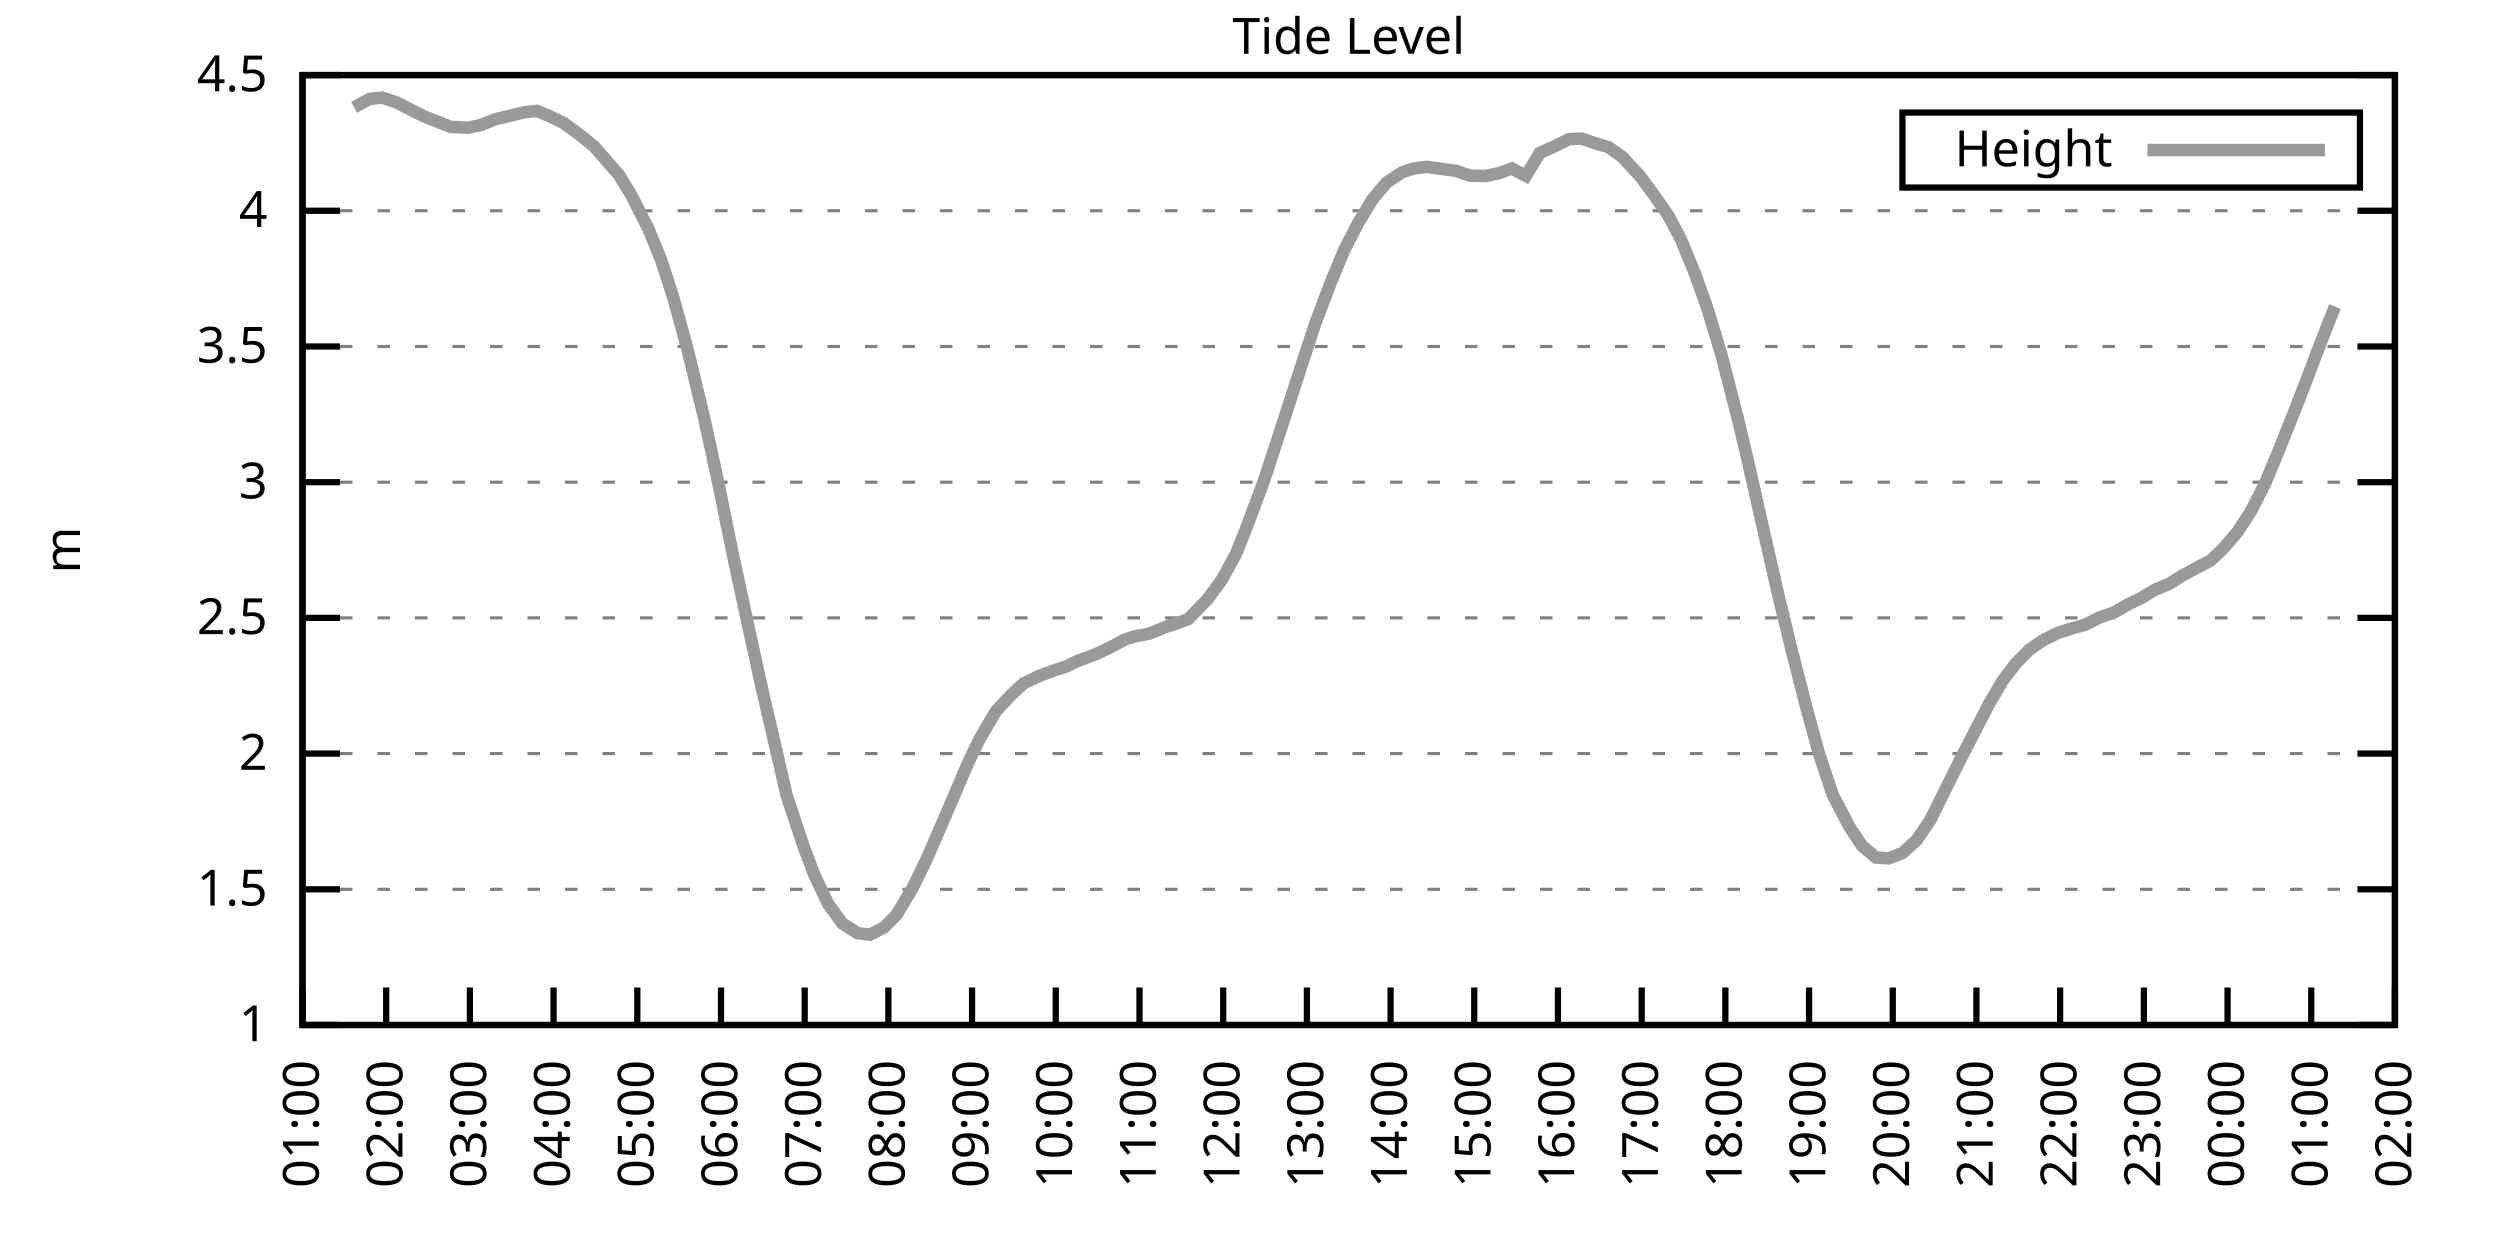
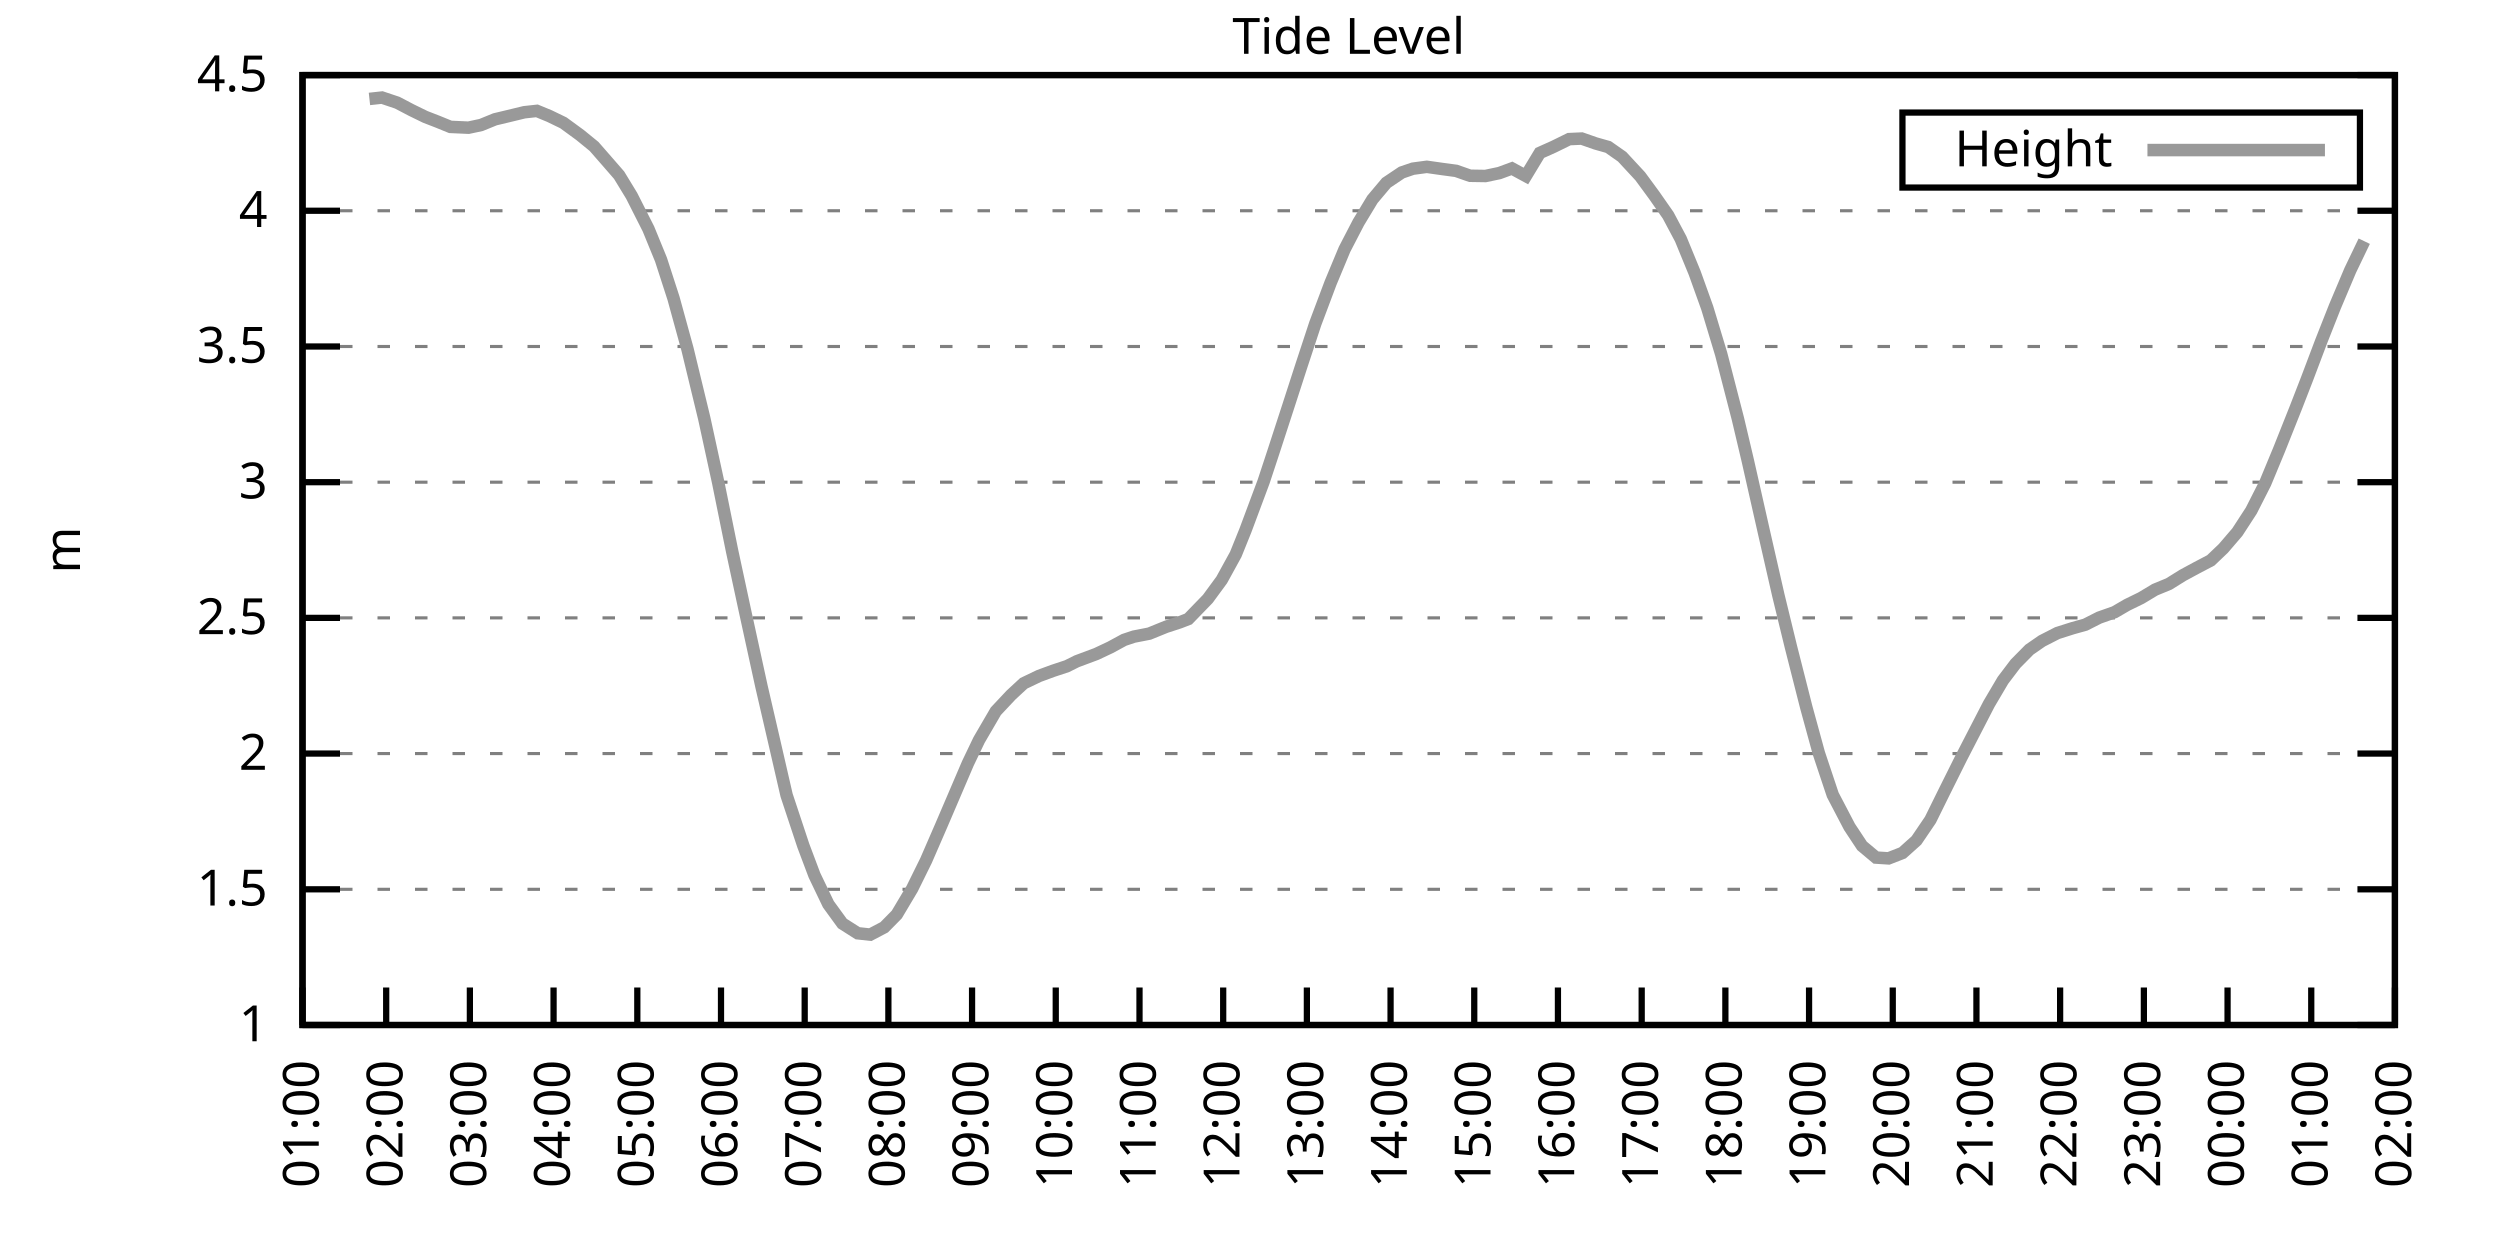
<svg xmlns="http://www.w3.org/2000/svg" xmlns:xlink="http://www.w3.org/1999/xlink" width="400" height="200" viewBox="0 0 400 200">
  <g id="gnuplot_canvas">
    <rect x="0" y="0" width="400" height="200" fill="none" />
    <defs>
      <circle id="gpDot" r="0.5" stroke-width="0.5" stroke="currentColor" />
      <path id="gpPt0" stroke-width="0.333" stroke="currentColor" d="M-1,0 h2 M0,-1 v2" />
      <path id="gpPt1" stroke-width="0.333" stroke="currentColor" d="M-1,-1 L1,1 M1,-1 L-1,1" />
      <path id="gpPt2" stroke-width="0.333" stroke="currentColor" d="M-1,0 L1,0 M0,-1 L0,1 M-1,-1 L1,1 M-1,1 L1,-1" />
      <rect id="gpPt3" stroke-width="0.333" stroke="currentColor" x="-1" y="-1" width="2" height="2" />
      <rect id="gpPt4" stroke-width="0.333" stroke="currentColor" fill="currentColor" x="-1" y="-1" width="2" height="2" />
      <circle id="gpPt5" stroke-width="0.333" stroke="currentColor" cx="0" cy="0" r="1" />
      <use xlink:href="#gpPt5" id="gpPt6" fill="currentColor" stroke="none" />
      <path id="gpPt7" stroke-width="0.333" stroke="currentColor" d="M0,-1.33 L-1.33,0.67 L1.33,0.67 z" />
      <use xlink:href="#gpPt7" id="gpPt8" fill="currentColor" stroke="none" />
      <use xlink:href="#gpPt7" id="gpPt9" stroke="currentColor" transform="rotate(180)" />
      <use xlink:href="#gpPt9" id="gpPt10" fill="currentColor" stroke="none" />
      <use xlink:href="#gpPt3" id="gpPt11" stroke="currentColor" transform="rotate(45)" />
      <use xlink:href="#gpPt11" id="gpPt12" fill="currentColor" stroke="none" />
      <path id="gpPt13" stroke-width="0.333" stroke="currentColor" d="M0,1.330 L1.265,0.411 L0.782,-1.067 L-0.782,-1.076 L-1.265,0.411 z" />
      <use xlink:href="#gpPt13" id="gpPt14" fill="currentColor" stroke="none" />
      <filter id="textbox" filterUnits="objectBoundingBox" x="0" y="0" height="1" width="1">
        <feFlood flood-color="white" flood-opacity="1" result="bgnd" />
        <feComposite in="SourceGraphic" in2="bgnd" operator="atop" />
      </filter>
      <filter id="greybox" filterUnits="objectBoundingBox" x="0" y="0" height="1" width="1">
        <feFlood flood-color="lightgrey" flood-opacity="1" result="grey" />
        <feComposite in="SourceGraphic" in2="grey" operator="atop" />
      </filter>
    </defs>
    <g fill="none" color="white" stroke="currentColor" stroke-width="1.00" stroke-linecap="butt" stroke-linejoin="miter">
</g>
    <g fill="none" color="black" stroke="currentColor" stroke-width="1.00" stroke-linecap="butt" stroke-linejoin="miter">
      <g stroke="none" shape-rendering="crispEdges">
        <polygon fill="rgb(255, 255, 255)" points="48.40,164.00 383.18,164.00 383.18,12.02 48.40,12.02 " />
      </g>
    </g>
    <g fill="none" color="black" stroke="currentColor" stroke-width="1.00" stroke-linecap="butt" stroke-linejoin="miter">
</g>
    <g fill="none" color="black" stroke="black" stroke-width="0.50" stroke-linecap="butt" stroke-linejoin="miter">
</g>
    <g fill="none" color="gray" stroke="currentColor" stroke-width="0.50" stroke-linecap="butt" stroke-linejoin="miter">
      <path stroke="gray" stroke-dasharray="2,4" class="gridline" d="M48.40,164.00 L383.19,164.00  " />
    </g>
    <g fill="none" color="gray" stroke="gray" stroke-width="1.00" stroke-linecap="butt" stroke-linejoin="miter">
</g>
    <g fill="none" color="black" stroke="currentColor" stroke-width="1.00" stroke-linecap="butt" stroke-linejoin="miter">
      <path stroke="black" d="M48.40,164.00 L54.40,164.00 M383.19,164.00 L377.19,164.00  " />
      <g transform="translate(42.80,166.60)" stroke="none" fill="black" font-family="Sans" font-size="8.00" text-anchor="end">
        <text>
          <tspan font-family="Sans"> 1</tspan>
        </text>
      </g>
    </g>
    <g fill="none" color="black" stroke="currentColor" stroke-width="1.00" stroke-linecap="butt" stroke-linejoin="miter">
</g>
    <g fill="none" color="black" stroke="black" stroke-width="0.50" stroke-linecap="butt" stroke-linejoin="miter">
</g>
    <g fill="none" color="gray" stroke="currentColor" stroke-width="0.50" stroke-linecap="butt" stroke-linejoin="miter">
      <path stroke="gray" stroke-dasharray="2,4" class="gridline" d="M48.40,142.29 L383.19,142.29  " />
    </g>
    <g fill="none" color="gray" stroke="gray" stroke-width="1.00" stroke-linecap="butt" stroke-linejoin="miter">
</g>
    <g fill="none" color="black" stroke="currentColor" stroke-width="1.00" stroke-linecap="butt" stroke-linejoin="miter">
      <path stroke="black" d="M48.40,142.29 L54.40,142.29 M383.19,142.29 L377.19,142.29  " />
      <g transform="translate(42.80,144.89)" stroke="none" fill="black" font-family="Sans" font-size="8.00" text-anchor="end">
        <text>
          <tspan font-family="Sans"> 1.5</tspan>
        </text>
      </g>
    </g>
    <g fill="none" color="black" stroke="currentColor" stroke-width="1.00" stroke-linecap="butt" stroke-linejoin="miter">
</g>
    <g fill="none" color="black" stroke="black" stroke-width="0.50" stroke-linecap="butt" stroke-linejoin="miter">
</g>
    <g fill="none" color="gray" stroke="currentColor" stroke-width="0.50" stroke-linecap="butt" stroke-linejoin="miter">
      <path stroke="gray" stroke-dasharray="2,4" class="gridline" d="M48.40,120.57 L383.19,120.57  " />
    </g>
    <g fill="none" color="gray" stroke="gray" stroke-width="1.00" stroke-linecap="butt" stroke-linejoin="miter">
</g>
    <g fill="none" color="black" stroke="currentColor" stroke-width="1.00" stroke-linecap="butt" stroke-linejoin="miter">
      <path stroke="black" d="M48.40,120.57 L54.40,120.57 M383.19,120.57 L377.19,120.57  " />
      <g transform="translate(42.80,123.17)" stroke="none" fill="black" font-family="Sans" font-size="8.00" text-anchor="end">
        <text>
          <tspan font-family="Sans"> 2</tspan>
        </text>
      </g>
    </g>
    <g fill="none" color="black" stroke="currentColor" stroke-width="1.00" stroke-linecap="butt" stroke-linejoin="miter">
</g>
    <g fill="none" color="black" stroke="black" stroke-width="0.50" stroke-linecap="butt" stroke-linejoin="miter">
</g>
    <g fill="none" color="gray" stroke="currentColor" stroke-width="0.50" stroke-linecap="butt" stroke-linejoin="miter">
      <path stroke="gray" stroke-dasharray="2,4" class="gridline" d="M48.40,98.86 L383.19,98.86  " />
    </g>
    <g fill="none" color="gray" stroke="gray" stroke-width="1.00" stroke-linecap="butt" stroke-linejoin="miter">
</g>
    <g fill="none" color="black" stroke="currentColor" stroke-width="1.00" stroke-linecap="butt" stroke-linejoin="miter">
      <path stroke="black" d="M48.40,98.86 L54.40,98.86 M383.19,98.86 L377.19,98.86  " />
      <g transform="translate(42.80,101.46)" stroke="none" fill="black" font-family="Sans" font-size="8.00" text-anchor="end">
        <text>
          <tspan font-family="Sans"> 2.5</tspan>
        </text>
      </g>
    </g>
    <g fill="none" color="black" stroke="currentColor" stroke-width="1.00" stroke-linecap="butt" stroke-linejoin="miter">
</g>
    <g fill="none" color="black" stroke="black" stroke-width="0.50" stroke-linecap="butt" stroke-linejoin="miter">
</g>
    <g fill="none" color="gray" stroke="currentColor" stroke-width="0.50" stroke-linecap="butt" stroke-linejoin="miter">
      <path stroke="gray" stroke-dasharray="2,4" class="gridline" d="M48.40,77.15 L383.19,77.15  " />
    </g>
    <g fill="none" color="gray" stroke="gray" stroke-width="1.00" stroke-linecap="butt" stroke-linejoin="miter">
</g>
    <g fill="none" color="black" stroke="currentColor" stroke-width="1.00" stroke-linecap="butt" stroke-linejoin="miter">
      <path stroke="black" d="M48.40,77.15 L54.40,77.15 M383.19,77.15 L377.19,77.15  " />
      <g transform="translate(42.80,79.75)" stroke="none" fill="black" font-family="Sans" font-size="8.00" text-anchor="end">
        <text>
          <tspan font-family="Sans"> 3</tspan>
        </text>
      </g>
    </g>
    <g fill="none" color="black" stroke="currentColor" stroke-width="1.00" stroke-linecap="butt" stroke-linejoin="miter">
</g>
    <g fill="none" color="black" stroke="black" stroke-width="0.50" stroke-linecap="butt" stroke-linejoin="miter">
</g>
    <g fill="none" color="gray" stroke="currentColor" stroke-width="0.50" stroke-linecap="butt" stroke-linejoin="miter">
      <path stroke="gray" stroke-dasharray="2,4" class="gridline" d="M48.40,55.44 L383.19,55.44  " />
    </g>
    <g fill="none" color="gray" stroke="gray" stroke-width="1.00" stroke-linecap="butt" stroke-linejoin="miter">
</g>
    <g fill="none" color="black" stroke="currentColor" stroke-width="1.00" stroke-linecap="butt" stroke-linejoin="miter">
      <path stroke="black" d="M48.40,55.44 L54.40,55.44 M383.19,55.44 L377.19,55.44  " />
      <g transform="translate(42.80,58.04)" stroke="none" fill="black" font-family="Sans" font-size="8.00" text-anchor="end">
        <text>
          <tspan font-family="Sans"> 3.5</tspan>
        </text>
      </g>
    </g>
    <g fill="none" color="black" stroke="currentColor" stroke-width="1.00" stroke-linecap="butt" stroke-linejoin="miter">
</g>
    <g fill="none" color="black" stroke="black" stroke-width="0.50" stroke-linecap="butt" stroke-linejoin="miter">
</g>
    <g fill="none" color="gray" stroke="currentColor" stroke-width="0.50" stroke-linecap="butt" stroke-linejoin="miter">
      <path stroke="gray" stroke-dasharray="2,4" class="gridline" d="M48.40,33.72 L383.19,33.72  " />
    </g>
    <g fill="none" color="gray" stroke="gray" stroke-width="1.00" stroke-linecap="butt" stroke-linejoin="miter">
</g>
    <g fill="none" color="black" stroke="currentColor" stroke-width="1.00" stroke-linecap="butt" stroke-linejoin="miter">
      <path stroke="black" d="M48.40,33.72 L54.40,33.72 M383.19,33.72 L377.19,33.72  " />
      <g transform="translate(42.80,36.32)" stroke="none" fill="black" font-family="Sans" font-size="8.00" text-anchor="end">
        <text>
          <tspan font-family="Sans"> 4</tspan>
        </text>
      </g>
    </g>
    <g fill="none" color="black" stroke="currentColor" stroke-width="1.00" stroke-linecap="butt" stroke-linejoin="miter">
</g>
    <g fill="none" color="black" stroke="black" stroke-width="0.50" stroke-linecap="butt" stroke-linejoin="miter">
</g>
    <g fill="none" color="gray" stroke="currentColor" stroke-width="0.50" stroke-linecap="butt" stroke-linejoin="miter">
      <path stroke="gray" stroke-dasharray="2,4" class="gridline" d="M48.40,12.01 L383.19,12.01  " />
    </g>
    <g fill="none" color="gray" stroke="gray" stroke-width="1.00" stroke-linecap="butt" stroke-linejoin="miter">
</g>
    <g fill="none" color="black" stroke="currentColor" stroke-width="1.00" stroke-linecap="butt" stroke-linejoin="miter">
      <path stroke="black" d="M48.40,12.01 L54.40,12.01 M383.19,12.01 L377.19,12.01  " />
      <g transform="translate(42.80,14.61)" stroke="none" fill="black" font-family="Sans" font-size="8.00" text-anchor="end">
        <text>
          <tspan font-family="Sans"> 4.5</tspan>
        </text>
      </g>
    </g>
    <g fill="none" color="black" stroke="currentColor" stroke-width="1.00" stroke-linecap="butt" stroke-linejoin="miter">
      <path stroke="black" d="M48.40,164.00 L48.40,158.00  " />
      <g transform="translate(51.00,169.60) rotate(270.00)" stroke="none" fill="black" font-family="Sans" font-size="8.00" text-anchor="end">
        <text>
          <tspan font-family="Sans">01:00</tspan>
        </text>
      </g>
    </g>
    <g fill="none" color="black" stroke="currentColor" stroke-width="1.00" stroke-linecap="butt" stroke-linejoin="miter">
      <path stroke="black" d="M61.79,164.00 L61.79,158.00  " />
      <g transform="translate(64.39,169.60) rotate(270.00)" stroke="none" fill="black" font-family="Sans" font-size="8.00" text-anchor="end">
        <text>
          <tspan font-family="Sans">02:00</tspan>
        </text>
      </g>
    </g>
    <g fill="none" color="black" stroke="currentColor" stroke-width="1.00" stroke-linecap="butt" stroke-linejoin="miter">
      <path stroke="black" d="M75.18,164.00 L75.18,158.00  " />
      <g transform="translate(77.78,169.60) rotate(270.00)" stroke="none" fill="black" font-family="Sans" font-size="8.00" text-anchor="end">
        <text>
          <tspan font-family="Sans">03:00</tspan>
        </text>
      </g>
    </g>
    <g fill="none" color="black" stroke="currentColor" stroke-width="1.00" stroke-linecap="butt" stroke-linejoin="miter">
      <path stroke="black" d="M88.57,164.00 L88.57,158.00  " />
      <g transform="translate(91.17,169.60) rotate(270.00)" stroke="none" fill="black" font-family="Sans" font-size="8.00" text-anchor="end">
        <text>
          <tspan font-family="Sans">04:00</tspan>
        </text>
      </g>
    </g>
    <g fill="none" color="black" stroke="currentColor" stroke-width="1.00" stroke-linecap="butt" stroke-linejoin="miter">
      <path stroke="black" d="M101.97,164.00 L101.97,158.00  " />
      <g transform="translate(104.57,169.60) rotate(270.00)" stroke="none" fill="black" font-family="Sans" font-size="8.00" text-anchor="end">
        <text>
          <tspan font-family="Sans">05:00</tspan>
        </text>
      </g>
    </g>
    <g fill="none" color="black" stroke="currentColor" stroke-width="1.00" stroke-linecap="butt" stroke-linejoin="miter">
      <path stroke="black" d="M115.36,164.00 L115.36,158.00  " />
      <g transform="translate(117.96,169.60) rotate(270.00)" stroke="none" fill="black" font-family="Sans" font-size="8.00" text-anchor="end">
        <text>
          <tspan font-family="Sans">06:00</tspan>
        </text>
      </g>
    </g>
    <g fill="none" color="black" stroke="currentColor" stroke-width="1.00" stroke-linecap="butt" stroke-linejoin="miter">
      <path stroke="black" d="M128.75,164.00 L128.75,158.00  " />
      <g transform="translate(131.35,169.60) rotate(270.00)" stroke="none" fill="black" font-family="Sans" font-size="8.00" text-anchor="end">
        <text>
          <tspan font-family="Sans">07:00</tspan>
        </text>
      </g>
    </g>
    <g fill="none" color="black" stroke="currentColor" stroke-width="1.00" stroke-linecap="butt" stroke-linejoin="miter">
      <path stroke="black" d="M142.14,164.00 L142.14,158.00  " />
      <g transform="translate(144.74,169.60) rotate(270.00)" stroke="none" fill="black" font-family="Sans" font-size="8.00" text-anchor="end">
        <text>
          <tspan font-family="Sans">08:00</tspan>
        </text>
      </g>
    </g>
    <g fill="none" color="black" stroke="currentColor" stroke-width="1.00" stroke-linecap="butt" stroke-linejoin="miter">
      <path stroke="black" d="M155.53,164.00 L155.53,158.00  " />
      <g transform="translate(158.13,169.60) rotate(270.00)" stroke="none" fill="black" font-family="Sans" font-size="8.00" text-anchor="end">
        <text>
          <tspan font-family="Sans">09:00</tspan>
        </text>
      </g>
    </g>
    <g fill="none" color="black" stroke="currentColor" stroke-width="1.00" stroke-linecap="butt" stroke-linejoin="miter">
      <path stroke="black" d="M168.92,164.00 L168.92,158.00  " />
      <g transform="translate(171.52,169.60) rotate(270.00)" stroke="none" fill="black" font-family="Sans" font-size="8.00" text-anchor="end">
        <text>
          <tspan font-family="Sans">10:00</tspan>
        </text>
      </g>
    </g>
    <g fill="none" color="black" stroke="currentColor" stroke-width="1.00" stroke-linecap="butt" stroke-linejoin="miter">
      <path stroke="black" d="M182.32,164.00 L182.32,158.00  " />
      <g transform="translate(184.92,169.60) rotate(270.00)" stroke="none" fill="black" font-family="Sans" font-size="8.00" text-anchor="end">
        <text>
          <tspan font-family="Sans">11:00</tspan>
        </text>
      </g>
    </g>
    <g fill="none" color="black" stroke="currentColor" stroke-width="1.00" stroke-linecap="butt" stroke-linejoin="miter">
      <path stroke="black" d="M195.71,164.00 L195.71,158.00  " />
      <g transform="translate(198.31,169.60) rotate(270.00)" stroke="none" fill="black" font-family="Sans" font-size="8.00" text-anchor="end">
        <text>
          <tspan font-family="Sans">12:00</tspan>
        </text>
      </g>
    </g>
    <g fill="none" color="black" stroke="currentColor" stroke-width="1.00" stroke-linecap="butt" stroke-linejoin="miter">
      <path stroke="black" d="M209.10,164.00 L209.10,158.00  " />
      <g transform="translate(211.70,169.60) rotate(270.00)" stroke="none" fill="black" font-family="Sans" font-size="8.00" text-anchor="end">
        <text>
          <tspan font-family="Sans">13:00</tspan>
        </text>
      </g>
    </g>
    <g fill="none" color="black" stroke="currentColor" stroke-width="1.00" stroke-linecap="butt" stroke-linejoin="miter">
      <path stroke="black" d="M222.49,164.00 L222.49,158.00  " />
      <g transform="translate(225.09,169.60) rotate(270.00)" stroke="none" fill="black" font-family="Sans" font-size="8.00" text-anchor="end">
        <text>
          <tspan font-family="Sans">14:00</tspan>
        </text>
      </g>
    </g>
    <g fill="none" color="black" stroke="currentColor" stroke-width="1.00" stroke-linecap="butt" stroke-linejoin="miter">
      <path stroke="black" d="M235.88,164.00 L235.88,158.00  " />
      <g transform="translate(238.48,169.60) rotate(270.00)" stroke="none" fill="black" font-family="Sans" font-size="8.00" text-anchor="end">
        <text>
          <tspan font-family="Sans">15:00</tspan>
        </text>
      </g>
    </g>
    <g fill="none" color="black" stroke="currentColor" stroke-width="1.00" stroke-linecap="butt" stroke-linejoin="miter">
      <path stroke="black" d="M249.27,164.00 L249.27,158.00  " />
      <g transform="translate(251.87,169.60) rotate(270.00)" stroke="none" fill="black" font-family="Sans" font-size="8.00" text-anchor="end">
        <text>
          <tspan font-family="Sans">16:00</tspan>
        </text>
      </g>
    </g>
    <g fill="none" color="black" stroke="currentColor" stroke-width="1.00" stroke-linecap="butt" stroke-linejoin="miter">
      <path stroke="black" d="M262.67,164.00 L262.67,158.00  " />
      <g transform="translate(265.27,169.60) rotate(270.00)" stroke="none" fill="black" font-family="Sans" font-size="8.00" text-anchor="end">
        <text>
          <tspan font-family="Sans">17:00</tspan>
        </text>
      </g>
    </g>
    <g fill="none" color="black" stroke="currentColor" stroke-width="1.00" stroke-linecap="butt" stroke-linejoin="miter">
      <path stroke="black" d="M276.06,164.00 L276.06,158.00  " />
      <g transform="translate(278.66,169.60) rotate(270.00)" stroke="none" fill="black" font-family="Sans" font-size="8.00" text-anchor="end">
        <text>
          <tspan font-family="Sans">18:00</tspan>
        </text>
      </g>
    </g>
    <g fill="none" color="black" stroke="currentColor" stroke-width="1.00" stroke-linecap="butt" stroke-linejoin="miter">
      <path stroke="black" d="M289.45,164.00 L289.45,158.00  " />
      <g transform="translate(292.05,169.60) rotate(270.00)" stroke="none" fill="black" font-family="Sans" font-size="8.00" text-anchor="end">
        <text>
          <tspan font-family="Sans">19:00</tspan>
        </text>
      </g>
    </g>
    <g fill="none" color="black" stroke="currentColor" stroke-width="1.00" stroke-linecap="butt" stroke-linejoin="miter">
      <path stroke="black" d="M302.84,164.00 L302.84,158.00  " />
      <g transform="translate(305.44,169.60) rotate(270.00)" stroke="none" fill="black" font-family="Sans" font-size="8.00" text-anchor="end">
        <text>
          <tspan font-family="Sans">20:00</tspan>
        </text>
      </g>
    </g>
    <g fill="none" color="black" stroke="currentColor" stroke-width="1.00" stroke-linecap="butt" stroke-linejoin="miter">
      <path stroke="black" d="M316.23,164.00 L316.23,158.00  " />
      <g transform="translate(318.83,169.60) rotate(270.00)" stroke="none" fill="black" font-family="Sans" font-size="8.00" text-anchor="end">
        <text>
          <tspan font-family="Sans">21:00</tspan>
        </text>
      </g>
    </g>
    <g fill="none" color="black" stroke="currentColor" stroke-width="1.00" stroke-linecap="butt" stroke-linejoin="miter">
      <path stroke="black" d="M329.62,164.00 L329.62,158.00  " />
      <g transform="translate(332.22,169.60) rotate(270.00)" stroke="none" fill="black" font-family="Sans" font-size="8.00" text-anchor="end">
        <text>
          <tspan font-family="Sans">22:00</tspan>
        </text>
      </g>
    </g>
    <g fill="none" color="black" stroke="currentColor" stroke-width="1.00" stroke-linecap="butt" stroke-linejoin="miter">
      <path stroke="black" d="M343.02,164.00 L343.02,158.00  " />
      <g transform="translate(345.62,169.60) rotate(270.00)" stroke="none" fill="black" font-family="Sans" font-size="8.00" text-anchor="end">
        <text>
          <tspan font-family="Sans">23:00</tspan>
        </text>
      </g>
    </g>
    <g fill="none" color="black" stroke="currentColor" stroke-width="1.00" stroke-linecap="butt" stroke-linejoin="miter">
      <path stroke="black" d="M356.41,164.00 L356.41,158.00  " />
      <g transform="translate(359.01,169.60) rotate(270.00)" stroke="none" fill="black" font-family="Sans" font-size="8.00" text-anchor="end">
        <text>
          <tspan font-family="Sans">00:00</tspan>
        </text>
      </g>
    </g>
    <g fill="none" color="black" stroke="currentColor" stroke-width="1.00" stroke-linecap="butt" stroke-linejoin="miter">
      <path stroke="black" d="M369.80,164.00 L369.80,158.00  " />
      <g transform="translate(372.40,169.60) rotate(270.00)" stroke="none" fill="black" font-family="Sans" font-size="8.00" text-anchor="end">
        <text>
          <tspan font-family="Sans">01:00</tspan>
        </text>
      </g>
    </g>
    <g fill="none" color="black" stroke="currentColor" stroke-width="1.00" stroke-linecap="butt" stroke-linejoin="miter">
      <path stroke="black" d="M383.19,164.00 L383.19,158.00  " />
      <g transform="translate(385.79,169.60) rotate(270.00)" stroke="none" fill="black" font-family="Sans" font-size="8.00" text-anchor="end">
        <text>
          <tspan font-family="Sans">02:00</tspan>
        </text>
      </g>
    </g>
    <g fill="none" color="black" stroke="currentColor" stroke-width="1.00" stroke-linecap="butt" stroke-linejoin="miter">
</g>
    <g fill="none" color="black" stroke="currentColor" stroke-width="1.00" stroke-linecap="butt" stroke-linejoin="miter">
      <path stroke="black" d="M48.40,12.01 L48.40,164.00 L383.19,164.00 L383.19,12.01 L48.40,12.01 Z  " />
    </g>
    <g fill="none" color="black" stroke="currentColor" stroke-width="1.00" stroke-linecap="butt" stroke-linejoin="miter">
</g>
    <g fill="none" color="black" stroke="currentColor" stroke-width="1.00" stroke-linecap="butt" stroke-linejoin="miter">
      <path stroke="black" d="M304.39,30.01 L304.39,18.01 L377.59,18.01 L377.59,30.01 L304.39,30.01 Z  " />
    </g>
    <g id="Tide_level_plot_1">
      <g fill="none" color="white" stroke="black" stroke-width="2.00" stroke-linecap="butt" stroke-linejoin="miter">
</g>
      <g fill="none" color="black" stroke="currentColor" stroke-width="2.00" stroke-linecap="butt" stroke-linejoin="miter">
        <g transform="translate(337.99,26.61)" stroke="none" fill="black" font-family="Sans" font-size="8.00" text-anchor="end">
          <text>
            <tspan font-family="Sans">Height</tspan>
          </text>
        </g>
      </g>
      <g fill="none" color="black" stroke="currentColor" stroke-width="2.00" stroke-linecap="butt" stroke-linejoin="miter">
-         <path stroke="rgb(153, 153, 153)" d="M343.59,24.01 L371.99,24.01 M56.66,17.18 L59.11,15.83 L61.12,15.61 L63.58,16.44 L65.81,17.61 L68.04,18.70   L70.05,19.48 L72.06,20.30 L74.96,20.43 L76.97,20.00 L79.20,19.09 L81.21,18.61 L83.89,17.96 L85.90,17.74   L87.91,18.57 L90.14,19.65 L92.82,21.61 L95.05,23.43 L97.06,25.73 L99.06,28.03 L101.07,31.33 L103.75,36.63   L105.76,41.54 L107.77,47.75 L110.00,55.87 L112.68,66.94 L114.91,77.19 L117.14,88.18 L119.15,97.52 L121.83,109.80   L123.84,118.49 L125.85,127.22 L128.53,135.30 L130.31,140.03 L132.54,144.68 L134.78,147.76 L137.23,149.32 L139.24,149.54   L141.47,148.37 L143.48,146.33 L145.94,142.20 L148.17,137.68 L150.62,132.04 L152.63,127.35 L154.86,122.14 L156.65,118.40   L159.33,113.80 L161.78,111.19 L163.79,109.33 L166.25,108.15 L168.48,107.33 L170.71,106.59 L172.27,105.81 L175.40,104.64   L177.63,103.59 L179.86,102.38 L181.42,101.86 L183.88,101.38 L186.56,100.29 L188.79,99.56 L190.13,99.04 L193.25,95.82   L195.48,92.78 L197.72,88.70 L199.28,84.83 L202.18,77.06 L203.74,72.33 L206.20,64.77 L208.21,58.56 L210.44,51.79   L212.89,45.27 L215.13,39.89 L217.36,35.59 L219.59,31.90 L221.82,29.25 L224.28,27.60 L226.06,26.99 L228.29,26.69   L230.75,27.04 L232.98,27.34 L235.21,28.12 L237.67,28.16 L239.90,27.69 L241.91,26.95 L244.14,28.16 L246.37,24.47   L248.60,23.47 L251.06,22.26 L253.07,22.17 L255.30,22.95 L257.31,23.52 L259.54,25.08 L262.44,28.21 L264.67,31.25   L266.91,34.46 L268.92,38.24 L271.15,43.67 L273.16,49.27 L275.39,56.65 L278.07,67.03 L279.63,73.63 L282.31,85.49   L284.54,95.26 L286.55,103.51 L289.00,113.15 L291.01,120.49 L293.24,127.17 L295.92,132.30 L297.93,135.34 L300.16,137.21   L302.17,137.34 L304.40,136.47 L306.63,134.47 L308.87,131.17 L311.10,126.65 L313.78,121.27 L318.24,112.63 L320.47,108.85   L322.48,106.20 L324.71,103.94 L326.72,102.55 L329.18,101.29 L331.63,100.51 L333.64,99.95 L335.87,98.82 L338.33,97.95   L340.34,96.78 L342.57,95.69 L344.80,94.35 L347.03,93.43 L349.26,92.04 L351.50,90.83 L353.73,89.66 L355.74,87.74   L357.97,85.14 L360.20,81.71 L362.43,77.32 L364.66,71.94 L367.34,65.21 L369.13,60.60 L371.36,54.70 L373.59,49.05    " />
+         <path stroke="rgb(153, 153, 153)" d="M343.59,24.01 L371.99,24.01 M59.11,15.83 L61.12,15.61 L63.58,16.44 L65.81,17.61 L68.04,18.70 L70.05,19.48   L72.06,20.30 L74.96,20.43 L76.97,20.00 L79.20,19.09 L81.21,18.61 L83.89,17.96 L85.90,17.74 L87.91,18.57   L90.14,19.65 L92.82,21.61 L95.05,23.43 L97.06,25.73 L99.06,28.03 L101.07,31.33 L103.75,36.63 L105.76,41.54   L107.77,47.75 L110.00,55.87 L112.68,66.94 L114.91,77.19 L117.14,88.18 L119.15,97.52 L121.83,109.80 L123.84,118.49   L125.85,127.22 L128.53,135.30 L130.31,140.03 L132.54,144.68 L134.78,147.76 L137.23,149.32 L139.24,149.54 L141.47,148.37   L143.48,146.33 L145.94,142.20 L148.17,137.68 L150.62,132.04 L152.63,127.35 L154.86,122.14 L156.65,118.40 L159.33,113.80   L161.78,111.19 L163.79,109.33 L166.25,108.15 L168.48,107.33 L170.71,106.59 L172.27,105.81 L175.40,104.64 L177.63,103.59   L179.86,102.38 L181.42,101.86 L183.88,101.38 L186.56,100.29 L188.79,99.56 L190.13,99.04 L193.25,95.82 L195.48,92.78   L197.72,88.70 L199.28,84.83 L202.18,77.06 L203.74,72.33 L206.20,64.77 L208.21,58.56 L210.44,51.79 L212.89,45.27   L215.13,39.89 L217.36,35.59 L219.59,31.90 L221.82,29.25 L224.28,27.60 L226.06,26.99 L228.29,26.69 L230.75,27.04   L232.98,27.34 L235.21,28.12 L237.67,28.16 L239.90,27.69 L241.91,26.95 L244.14,28.16 L246.37,24.47 L248.60,23.47   L251.06,22.26 L253.07,22.17 L255.30,22.95 L257.31,23.52 L259.54,25.08 L262.44,28.21 L264.67,31.25 L266.91,34.46   L268.92,38.24 L271.15,43.67 L273.16,49.27 L275.39,56.65 L278.07,67.03 L279.63,73.63 L282.31,85.49 L284.54,95.26   L286.55,103.51 L289.00,113.15 L291.01,120.49 L293.24,127.17 L295.92,132.30 L297.93,135.34 L300.16,137.21 L302.17,137.34   L304.40,136.47 L306.63,134.47 L308.87,131.17 L311.10,126.65 L313.78,121.27 L318.24,112.63 L320.47,108.85 L322.48,106.20   L324.71,103.94 L326.72,102.55 L329.18,101.29 L331.63,100.51 L333.64,99.95 L335.87,98.82 L338.33,97.95 L340.34,96.78   L342.57,95.69 L344.80,94.35 L347.03,93.43 L349.26,92.04 L351.50,90.83 L353.73,89.66 L355.74,87.74 L357.97,85.14   L360.20,81.71 L362.43,77.32 L364.66,71.94 L367.34,65.21 L369.13,60.60 L371.36,54.70 L373.59,49.05 L376.05,43.23   L378.28,38.59  " />
      </g>
    </g>
    <g fill="none" color="black" stroke="currentColor" stroke-width="2.00" stroke-linecap="butt" stroke-linejoin="miter">
</g>
    <g fill="none" color="black" stroke="black" stroke-width="1.00" stroke-linecap="butt" stroke-linejoin="miter">
</g>
    <g fill="none" color="black" stroke="currentColor" stroke-width="1.00" stroke-linecap="butt" stroke-linejoin="miter">
      <path stroke="black" d="M48.40,12.01 L48.40,164.00 L383.19,164.00 L383.19,12.01 L48.40,12.01 Z  " />
      <g transform="translate(12.80,88.01) rotate(270.00)" stroke="none" fill="black" font-family="Sans" font-size="8.00" text-anchor="middle">
        <text>
          <tspan font-family="Sans">m</tspan>
        </text>
      </g>
    </g>
    <g fill="none" color="black" stroke="currentColor" stroke-width="1.00" stroke-linecap="butt" stroke-linejoin="miter">
</g>
    <g fill="none" color="black" stroke="currentColor" stroke-width="1.00" stroke-linecap="butt" stroke-linejoin="miter">
      <g transform="translate(215.79,8.61)" stroke="none" fill="black" font-family="Sans" font-size="8.00" text-anchor="middle">
        <text>
          <tspan font-family="Sans">Tide Level</tspan>
        </text>
      </g>
    </g>
    <g fill="none" color="black" stroke="currentColor" stroke-width="1.00" stroke-linecap="butt" stroke-linejoin="miter">
</g>
  </g>
</svg>
